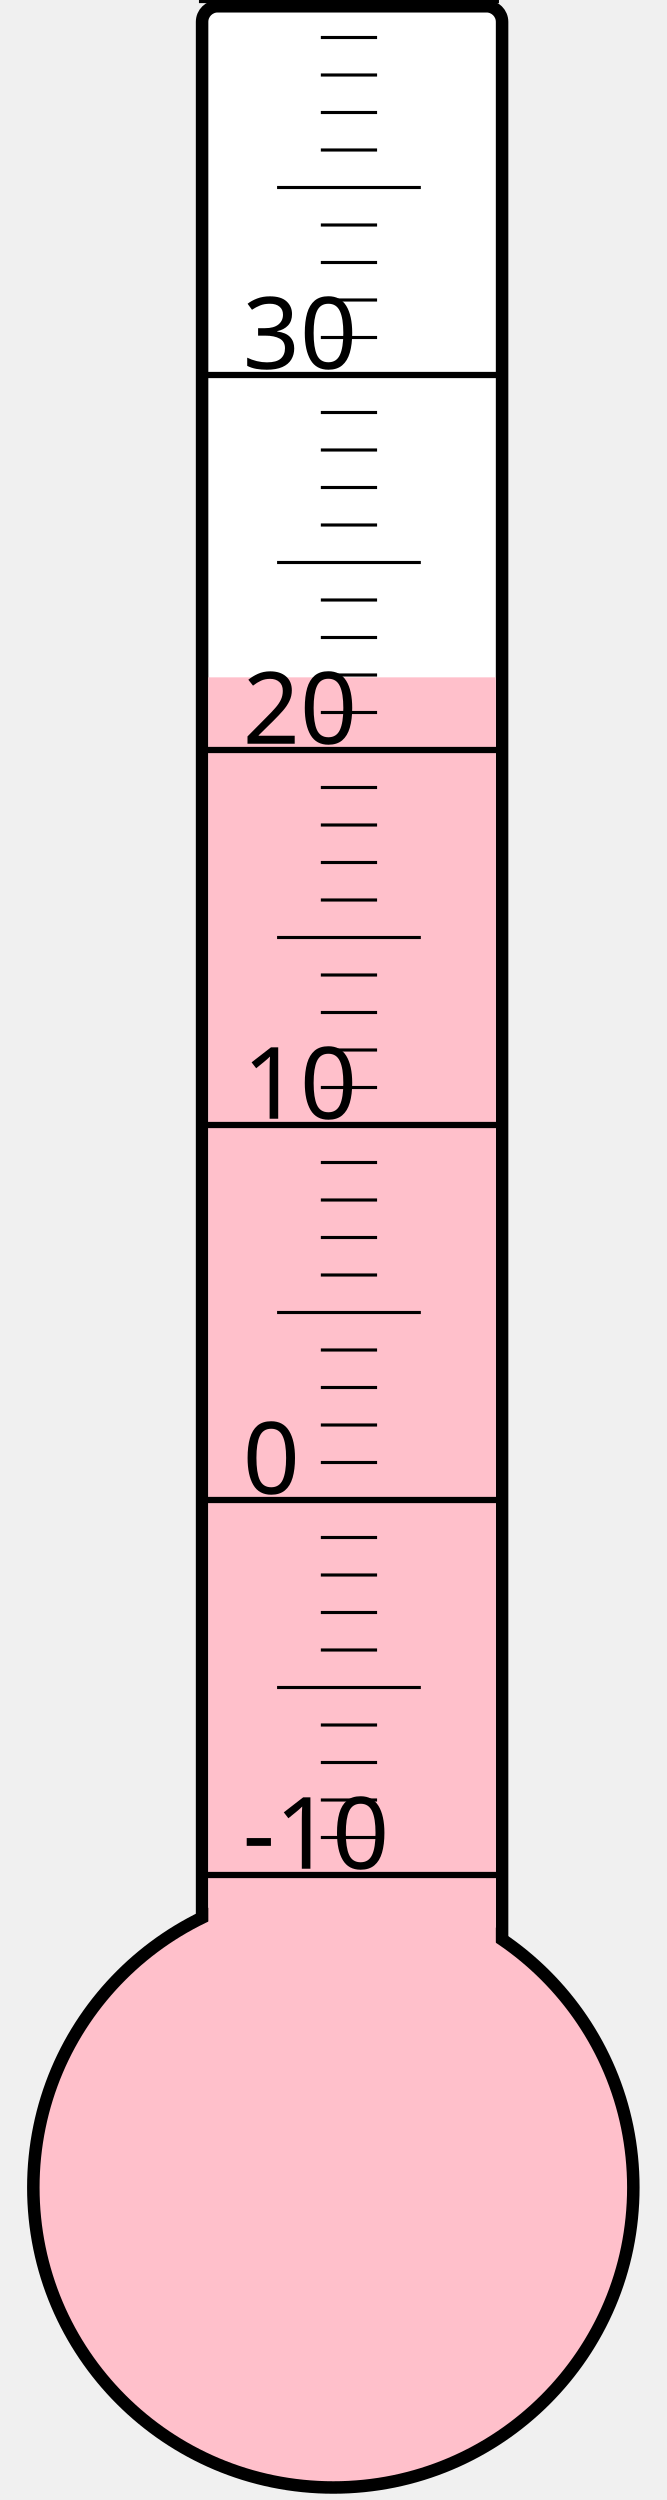
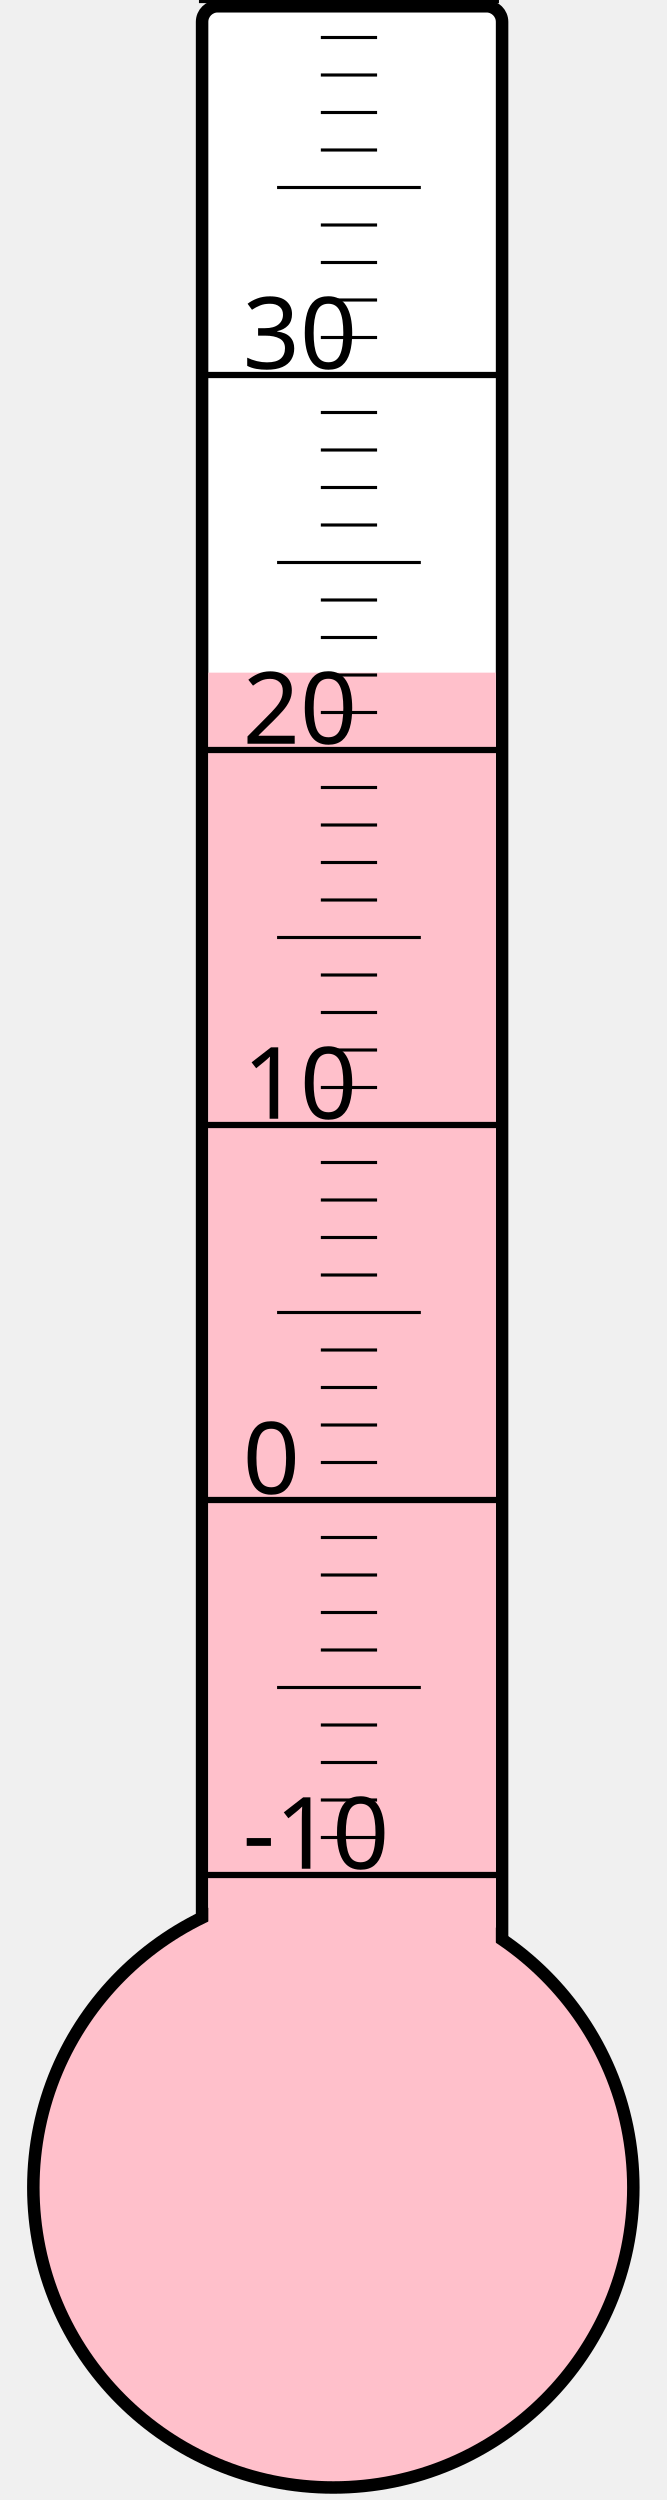
<svg xmlns="http://www.w3.org/2000/svg" width="40px" height="150px" viewBox="0 0 200 800">
  <rect width="200" height="800" x="0" y="0" style="fill: #ffffeb; fill-opacity: 0;" />
  <rect width="96" height="680" x="58" y="2" rx="5" ry="5" style="fill: white; fill-opacity: 1; stroke: black; stroke-width: 4;" />
  <circle cx="100" cy="700" r="96" style="fill: pink; stroke: black; stroke-width: 4;" />
-   <rect width="92" height="483.25" x="60" y="216.75" style="fill: pink; fill-opacity: 1; stroke-width: 0;" />
+   <rect width="92" height="484.75" x="60" y="215.25" style="fill: pink; fill-opacity: 1; stroke-width: 0;" />
  <text x="71" y="598" style="font-family: sans-serif; font-size: 24pt;">-10</text>
  <text x="71" y="478" style="font-family: sans-serif; font-size: 24pt;">0</text>
  <text x="71" y="358" style="font-family: sans-serif; font-size: 24pt;">10</text>
  <text x="71" y="238" style="font-family: sans-serif; font-size: 24pt;">20</text>
  <text x="71" y="118" style="font-family: sans-serif; font-size: 24pt;">30</text>
  <g style="stroke: black;">
    <line x1="57" y1="600" x2="153" y2="600" style="stroke-width: 2;" />
    <line x1="96" y1="588" x2="114" y2="588" style="stroke-width: 1;" />
    <line x1="96" y1="576" x2="114" y2="576" style="stroke-width: 1;" />
    <line x1="96" y1="564" x2="114" y2="564" style="stroke-width: 1;" />
    <line x1="96" y1="552" x2="114" y2="552" style="stroke-width: 1;" />
    <line x1="82" y1="540" x2="128" y2="540" style="stroke-width: 1;" />
    <line x1="96" y1="528" x2="114" y2="528" style="stroke-width: 1;" />
    <line x1="96" y1="516" x2="114" y2="516" style="stroke-width: 1;" />
    <line x1="96" y1="504" x2="114" y2="504" style="stroke-width: 1;" />
    <line x1="96" y1="492" x2="114" y2="492" style="stroke-width: 1;" />
    <line x1="57" y1="480" x2="153" y2="480" style="stroke-width: 2;" />
    <line x1="96" y1="468" x2="114" y2="468" style="stroke-width: 1;" />
    <line x1="96" y1="456" x2="114" y2="456" style="stroke-width: 1;" />
    <line x1="96" y1="444" x2="114" y2="444" style="stroke-width: 1;" />
    <line x1="96" y1="432" x2="114" y2="432" style="stroke-width: 1;" />
    <line x1="82" y1="420" x2="128" y2="420" style="stroke-width: 1;" />
    <line x1="96" y1="408" x2="114" y2="408" style="stroke-width: 1;" />
    <line x1="96" y1="396" x2="114" y2="396" style="stroke-width: 1;" />
    <line x1="96" y1="384" x2="114" y2="384" style="stroke-width: 1;" />
    <line x1="96" y1="372" x2="114" y2="372" style="stroke-width: 1;" />
    <line x1="57" y1="360" x2="153" y2="360" style="stroke-width: 2;" />
    <line x1="96" y1="348" x2="114" y2="348" style="stroke-width: 1;" />
    <line x1="96" y1="336" x2="114" y2="336" style="stroke-width: 1;" />
    <line x1="96" y1="324" x2="114" y2="324" style="stroke-width: 1;" />
    <line x1="96" y1="312" x2="114" y2="312" style="stroke-width: 1;" />
    <line x1="82" y1="300" x2="128" y2="300" style="stroke-width: 1;" />
    <line x1="96" y1="288" x2="114" y2="288" style="stroke-width: 1;" />
    <line x1="96" y1="276" x2="114" y2="276" style="stroke-width: 1;" />
    <line x1="96" y1="264" x2="114" y2="264" style="stroke-width: 1;" />
    <line x1="96" y1="252" x2="114" y2="252" style="stroke-width: 1;" />
    <line x1="57" y1="240" x2="153" y2="240" style="stroke-width: 2;" />
    <line x1="96" y1="228" x2="114" y2="228" style="stroke-width: 1;" />
    <line x1="96" y1="216" x2="114" y2="216" style="stroke-width: 1;" />
    <line x1="96" y1="204" x2="114" y2="204" style="stroke-width: 1;" />
    <line x1="96" y1="192" x2="114" y2="192" style="stroke-width: 1;" />
    <line x1="82" y1="180" x2="128" y2="180" style="stroke-width: 1;" />
    <line x1="96" y1="168" x2="114" y2="168" style="stroke-width: 1;" />
    <line x1="96" y1="156" x2="114" y2="156" style="stroke-width: 1;" />
    <line x1="96" y1="144" x2="114" y2="144" style="stroke-width: 1;" />
    <line x1="96" y1="132" x2="114" y2="132" style="stroke-width: 1;" />
    <line x1="57" y1="120" x2="153" y2="120" style="stroke-width: 2;" />
    <line x1="96" y1="108" x2="114" y2="108" style="stroke-width: 1;" />
    <line x1="96" y1="96" x2="114" y2="96" style="stroke-width: 1;" />
    <line x1="96" y1="84" x2="114" y2="84" style="stroke-width: 1;" />
    <line x1="96" y1="72" x2="114" y2="72" style="stroke-width: 1;" />
    <line x1="82" y1="60" x2="128" y2="60" style="stroke-width: 1;" />
    <line x1="96" y1="48" x2="114" y2="48" style="stroke-width: 1;" />
    <line x1="96" y1="36" x2="114" y2="36" style="stroke-width: 1;" />
    <line x1="96" y1="24" x2="114" y2="24" style="stroke-width: 1;" />
    <line x1="96" y1="12" x2="114" y2="12" style="stroke-width: 1;" />
    <line x1="57" y1="0" x2="153" y2="0" style="stroke-width: 2;" />
  </g>
</svg>
